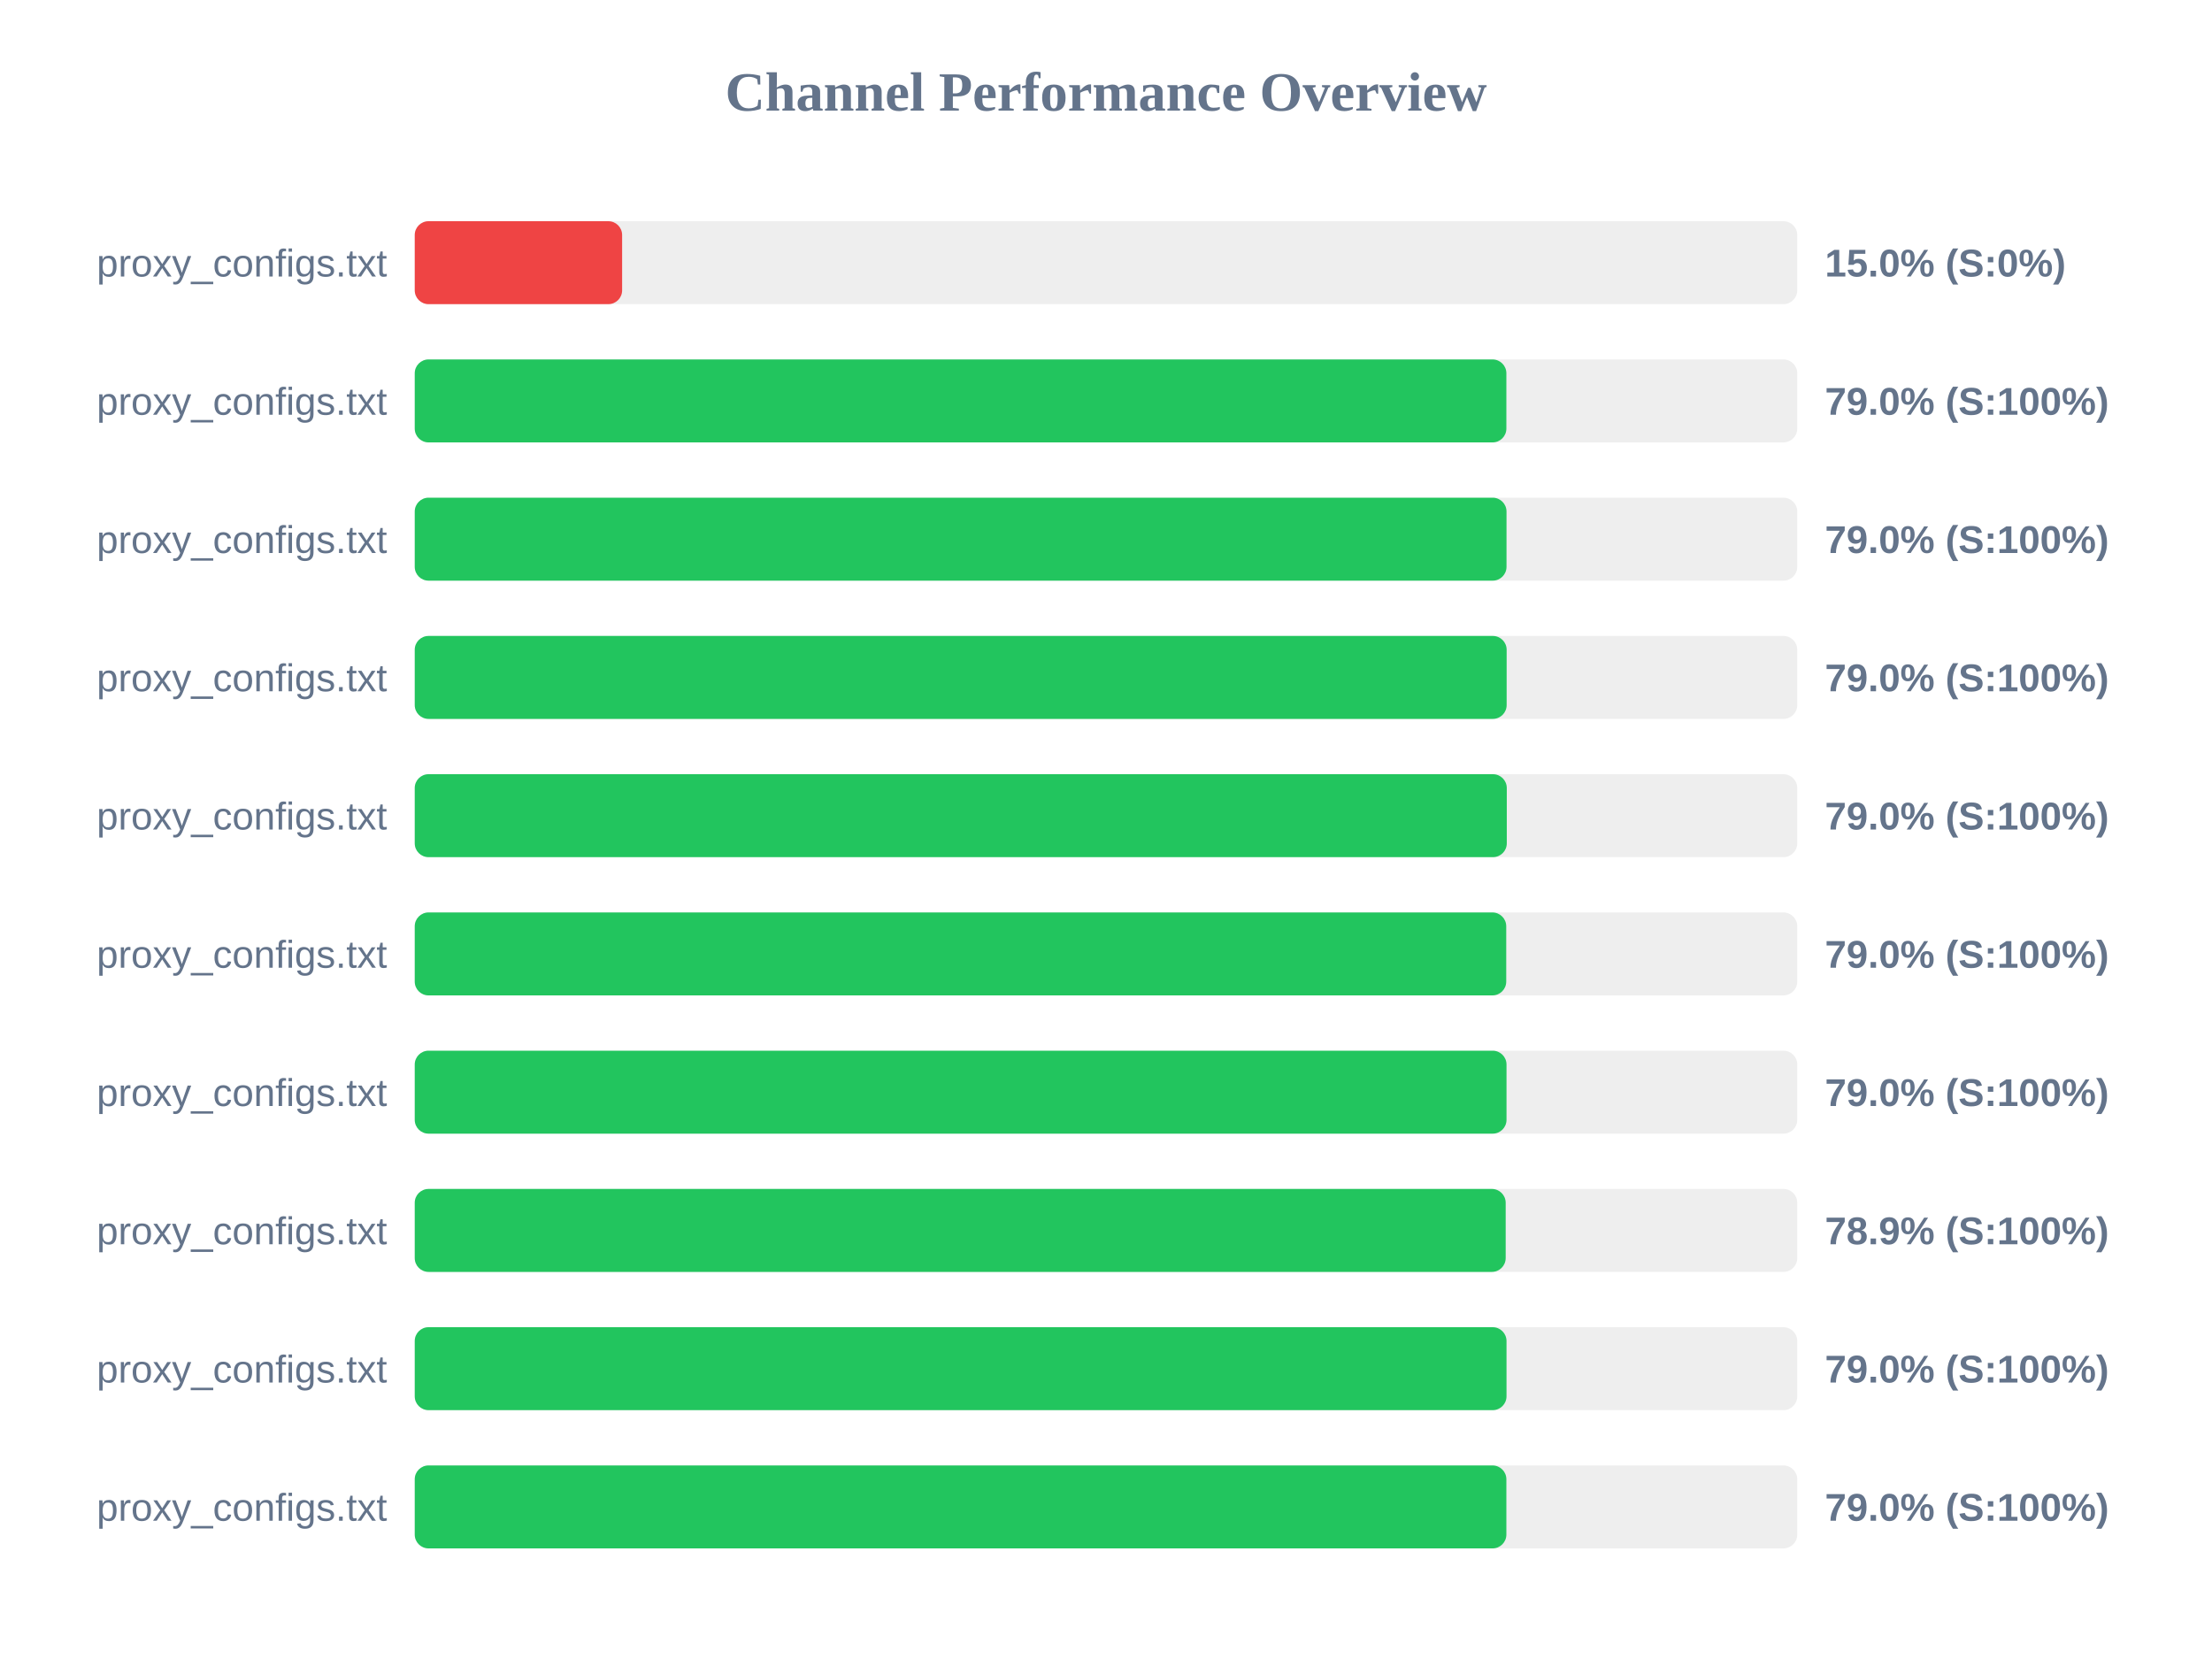
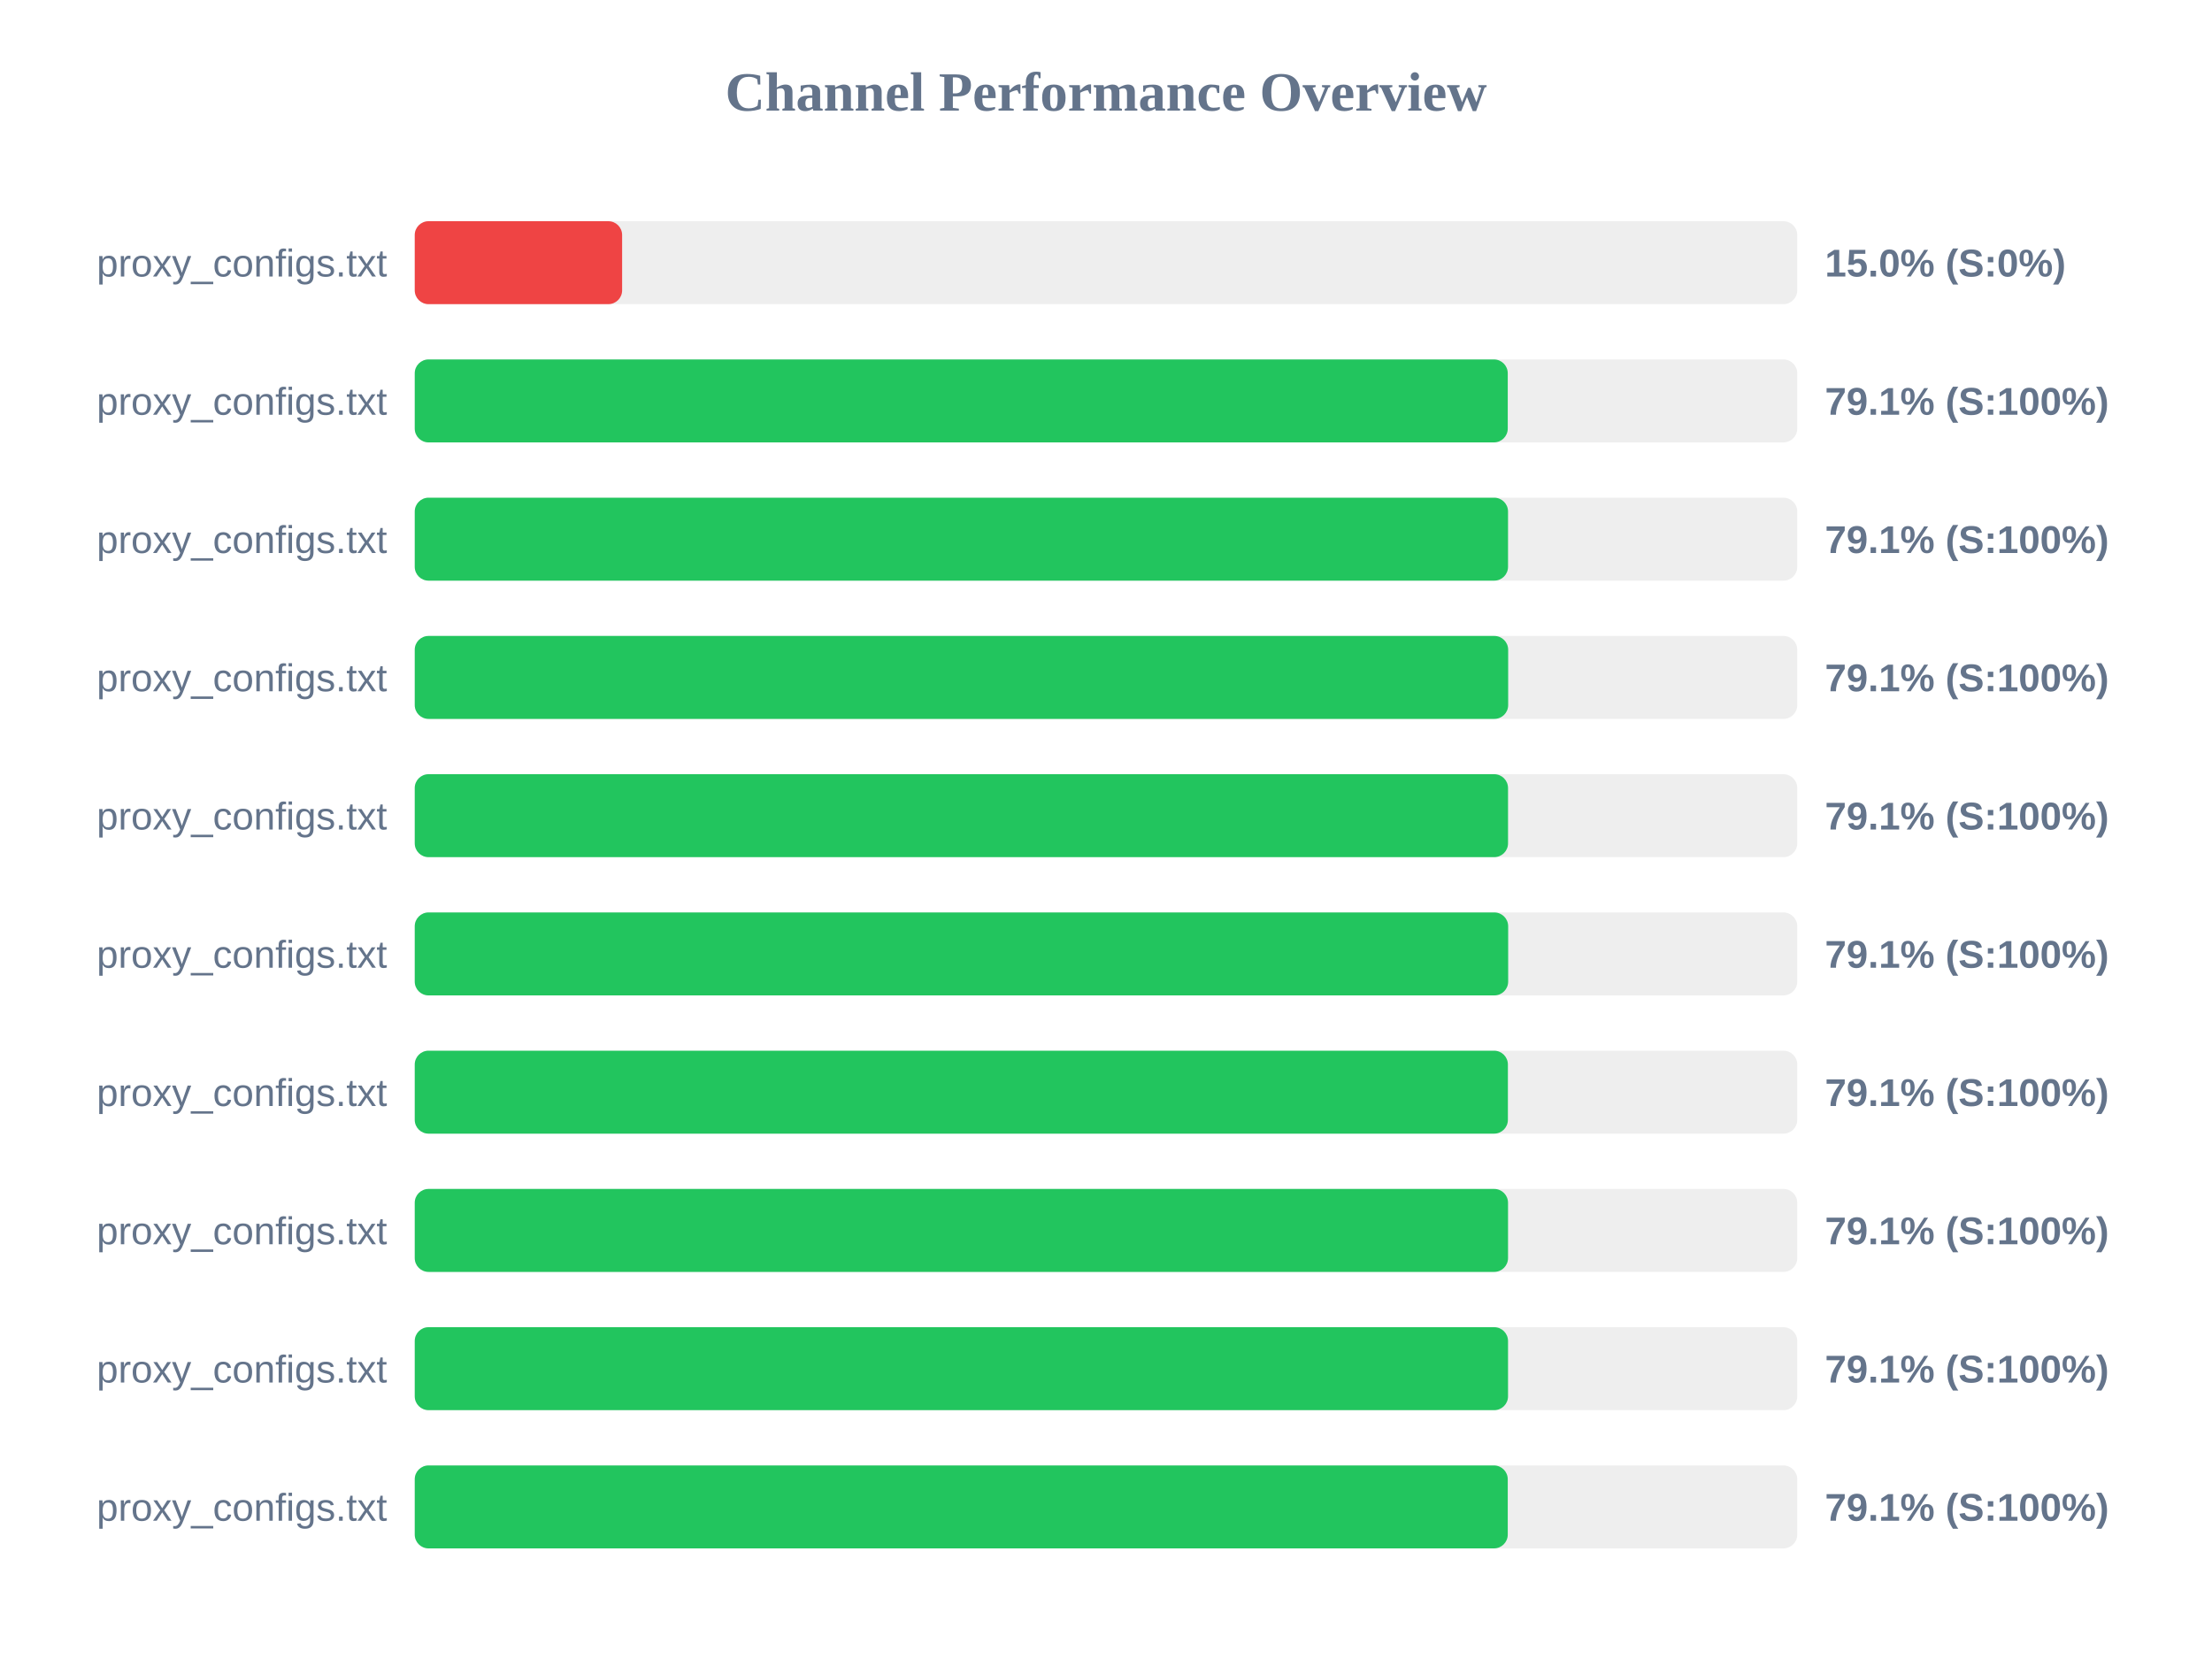
<svg xmlns="http://www.w3.org/2000/svg" width="800" height="600" version="1.1">
  <style>
        .row { font: 14px Arial; fill: #64748b; }
        .score { font: bold 14px Arial; fill: #64748b; }
    </style>
  <text x="400" y="40" text-anchor="middle" font-size="20px" font-weight="bold" fill="#64748b">Channel Performance Overview</text>
  <rect x="150" y="80" width="500" height="30" fill="#eee" rx="5" />
  <rect x="150" y="80" width="75.0" height="30" fill="#ef4444" rx="5" />
  <text x="140" y="100" text-anchor="end" class="row">proxy_configs.txt</text>
  <text x="660" y="100" text-anchor="start" class="score">15.0% (S:0%)</text>
  <rect x="150" y="130" width="500" height="30" fill="#eee" rx="5" />
-   <rect x="150" y="130" width="394.8" height="30" fill="#22c55e" rx="5" />
+   <rect x="150" y="130" width="395.3" height="30" fill="#22c55e" rx="5" />
  <text x="140" y="150" text-anchor="end" class="row">proxy_configs.txt</text>
-   <text x="660" y="150" text-anchor="start" class="score">79.0% (S:100%)</text>
+   <text x="660" y="150" text-anchor="start" class="score">79.1% (S:100%)</text>
  <rect x="150" y="180" width="500" height="30" fill="#eee" rx="5" />
-   <rect x="150" y="180" width="394.85" height="30" fill="#22c55e" rx="5" />
+   <rect x="150" y="180" width="395.4" height="30" fill="#22c55e" rx="5" />
  <text x="140" y="200" text-anchor="end" class="row">proxy_configs.txt</text>
-   <text x="660" y="200" text-anchor="start" class="score">79.0% (S:100%)</text>
+   <text x="660" y="200" text-anchor="start" class="score">79.1% (S:100%)</text>
  <rect x="150" y="230" width="500" height="30" fill="#eee" rx="5" />
-   <rect x="150" y="230" width="394.9" height="30" fill="#22c55e" rx="5" />
+   <rect x="150" y="230" width="395.45" height="30" fill="#22c55e" rx="5" />
  <text x="140" y="250" text-anchor="end" class="row">proxy_configs.txt</text>
-   <text x="660" y="250" text-anchor="start" class="score">79.0% (S:100%)</text>
+   <text x="660" y="250" text-anchor="start" class="score">79.1% (S:100%)</text>
  <rect x="150" y="280" width="500" height="30" fill="#eee" rx="5" />
-   <rect x="150" y="280" width="394.95" height="30" fill="#22c55e" rx="5" />
+   <rect x="150" y="280" width="395.4" height="30" fill="#22c55e" rx="5" />
  <text x="140" y="300" text-anchor="end" class="row">proxy_configs.txt</text>
-   <text x="660" y="300" text-anchor="start" class="score">79.0% (S:100%)</text>
+   <text x="660" y="300" text-anchor="start" class="score">79.1% (S:100%)</text>
  <rect x="150" y="330" width="500" height="30" fill="#eee" rx="5" />
-   <rect x="150" y="330" width="394.75" height="30" fill="#22c55e" rx="5" />
+   <rect x="150" y="330" width="395.45" height="30" fill="#22c55e" rx="5" />
  <text x="140" y="350" text-anchor="end" class="row">proxy_configs.txt</text>
-   <text x="660" y="350" text-anchor="start" class="score">79.0% (S:100%)</text>
+   <text x="660" y="350" text-anchor="start" class="score">79.1% (S:100%)</text>
  <rect x="150" y="380" width="500" height="30" fill="#eee" rx="5" />
-   <rect x="150" y="380" width="394.85" height="30" fill="#22c55e" rx="5" />
+   <rect x="150" y="380" width="395.35" height="30" fill="#22c55e" rx="5" />
  <text x="140" y="400" text-anchor="end" class="row">proxy_configs.txt</text>
-   <text x="660" y="400" text-anchor="start" class="score">79.0% (S:100%)</text>
+   <text x="660" y="400" text-anchor="start" class="score">79.1% (S:100%)</text>
  <rect x="150" y="430" width="500" height="30" fill="#eee" rx="5" />
-   <rect x="150" y="430" width="394.55" height="30" fill="#22c55e" rx="5" />
+   <rect x="150" y="430" width="395.4" height="30" fill="#22c55e" rx="5" />
  <text x="140" y="450" text-anchor="end" class="row">proxy_configs.txt</text>
-   <text x="660" y="450" text-anchor="start" class="score">78.9% (S:100%)</text>
+   <text x="660" y="450" text-anchor="start" class="score">79.1% (S:100%)</text>
  <rect x="150" y="480" width="500" height="30" fill="#eee" rx="5" />
-   <rect x="150" y="480" width="394.85" height="30" fill="#22c55e" rx="5" />
+   <rect x="150" y="480" width="395.4" height="30" fill="#22c55e" rx="5" />
  <text x="140" y="500" text-anchor="end" class="row">proxy_configs.txt</text>
-   <text x="660" y="500" text-anchor="start" class="score">79.0% (S:100%)</text>
+   <text x="660" y="500" text-anchor="start" class="score">79.1% (S:100%)</text>
  <rect x="150" y="530" width="500" height="30" fill="#eee" rx="5" />
-   <rect x="150" y="530" width="394.8" height="30" fill="#22c55e" rx="5" />
+   <rect x="150" y="530" width="395.3" height="30" fill="#22c55e" rx="5" />
  <text x="140" y="550" text-anchor="end" class="row">proxy_configs.txt</text>
-   <text x="660" y="550" text-anchor="start" class="score">79.0% (S:100%)</text>
+   <text x="660" y="550" text-anchor="start" class="score">79.1% (S:100%)</text>
</svg>
